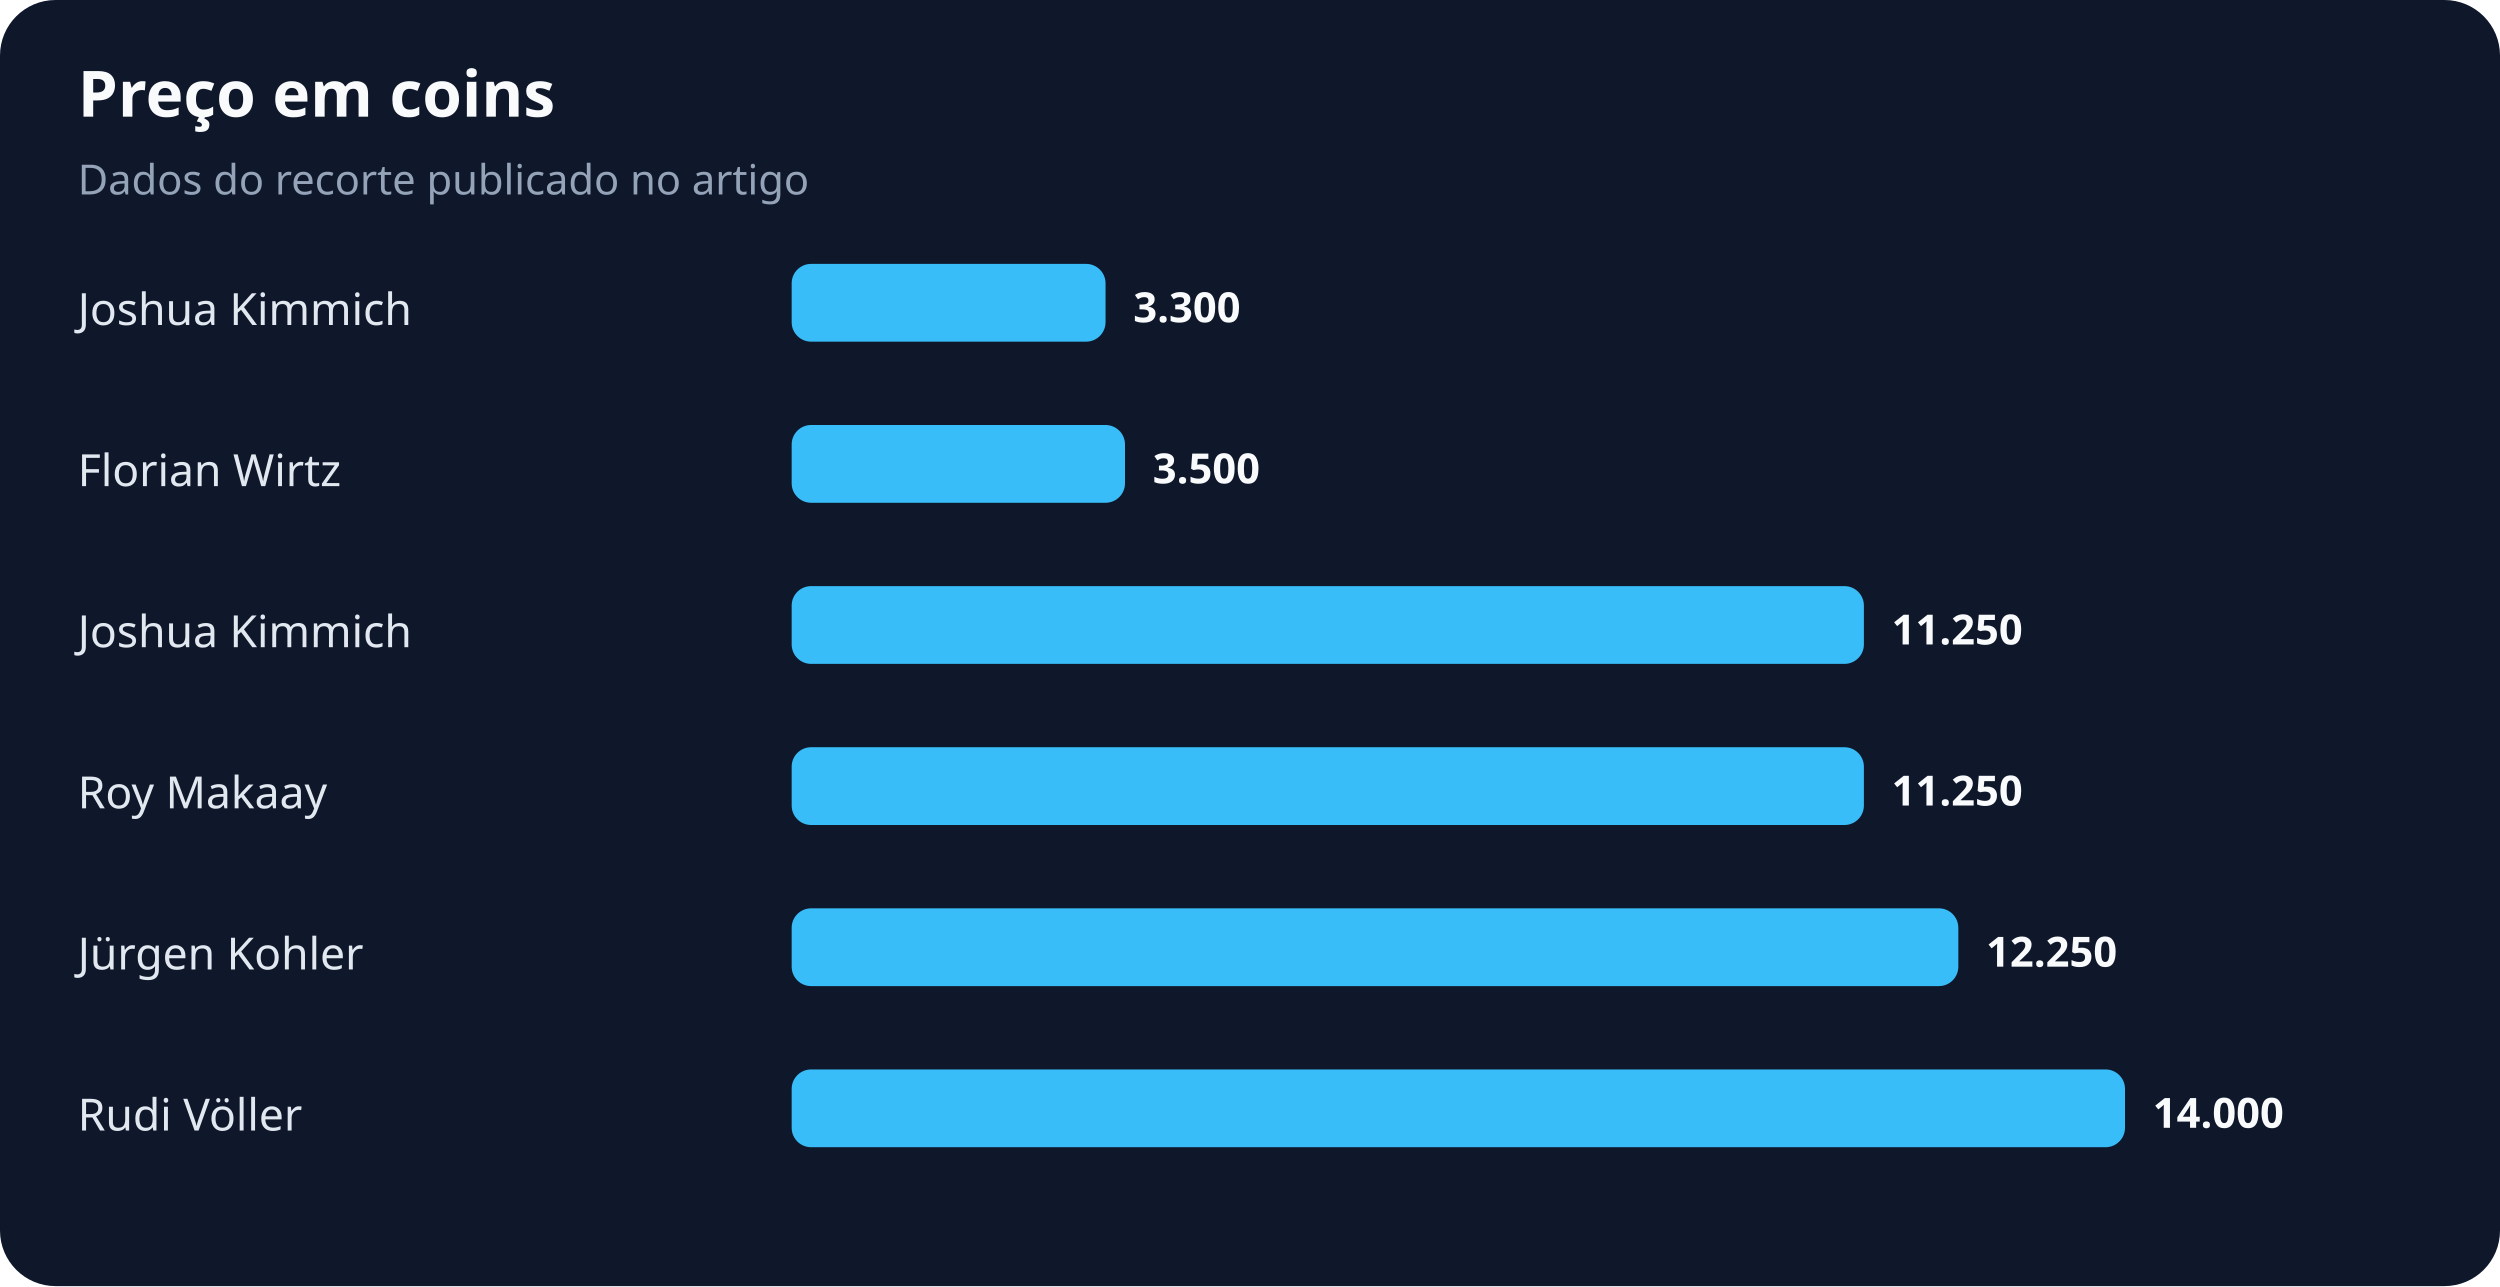
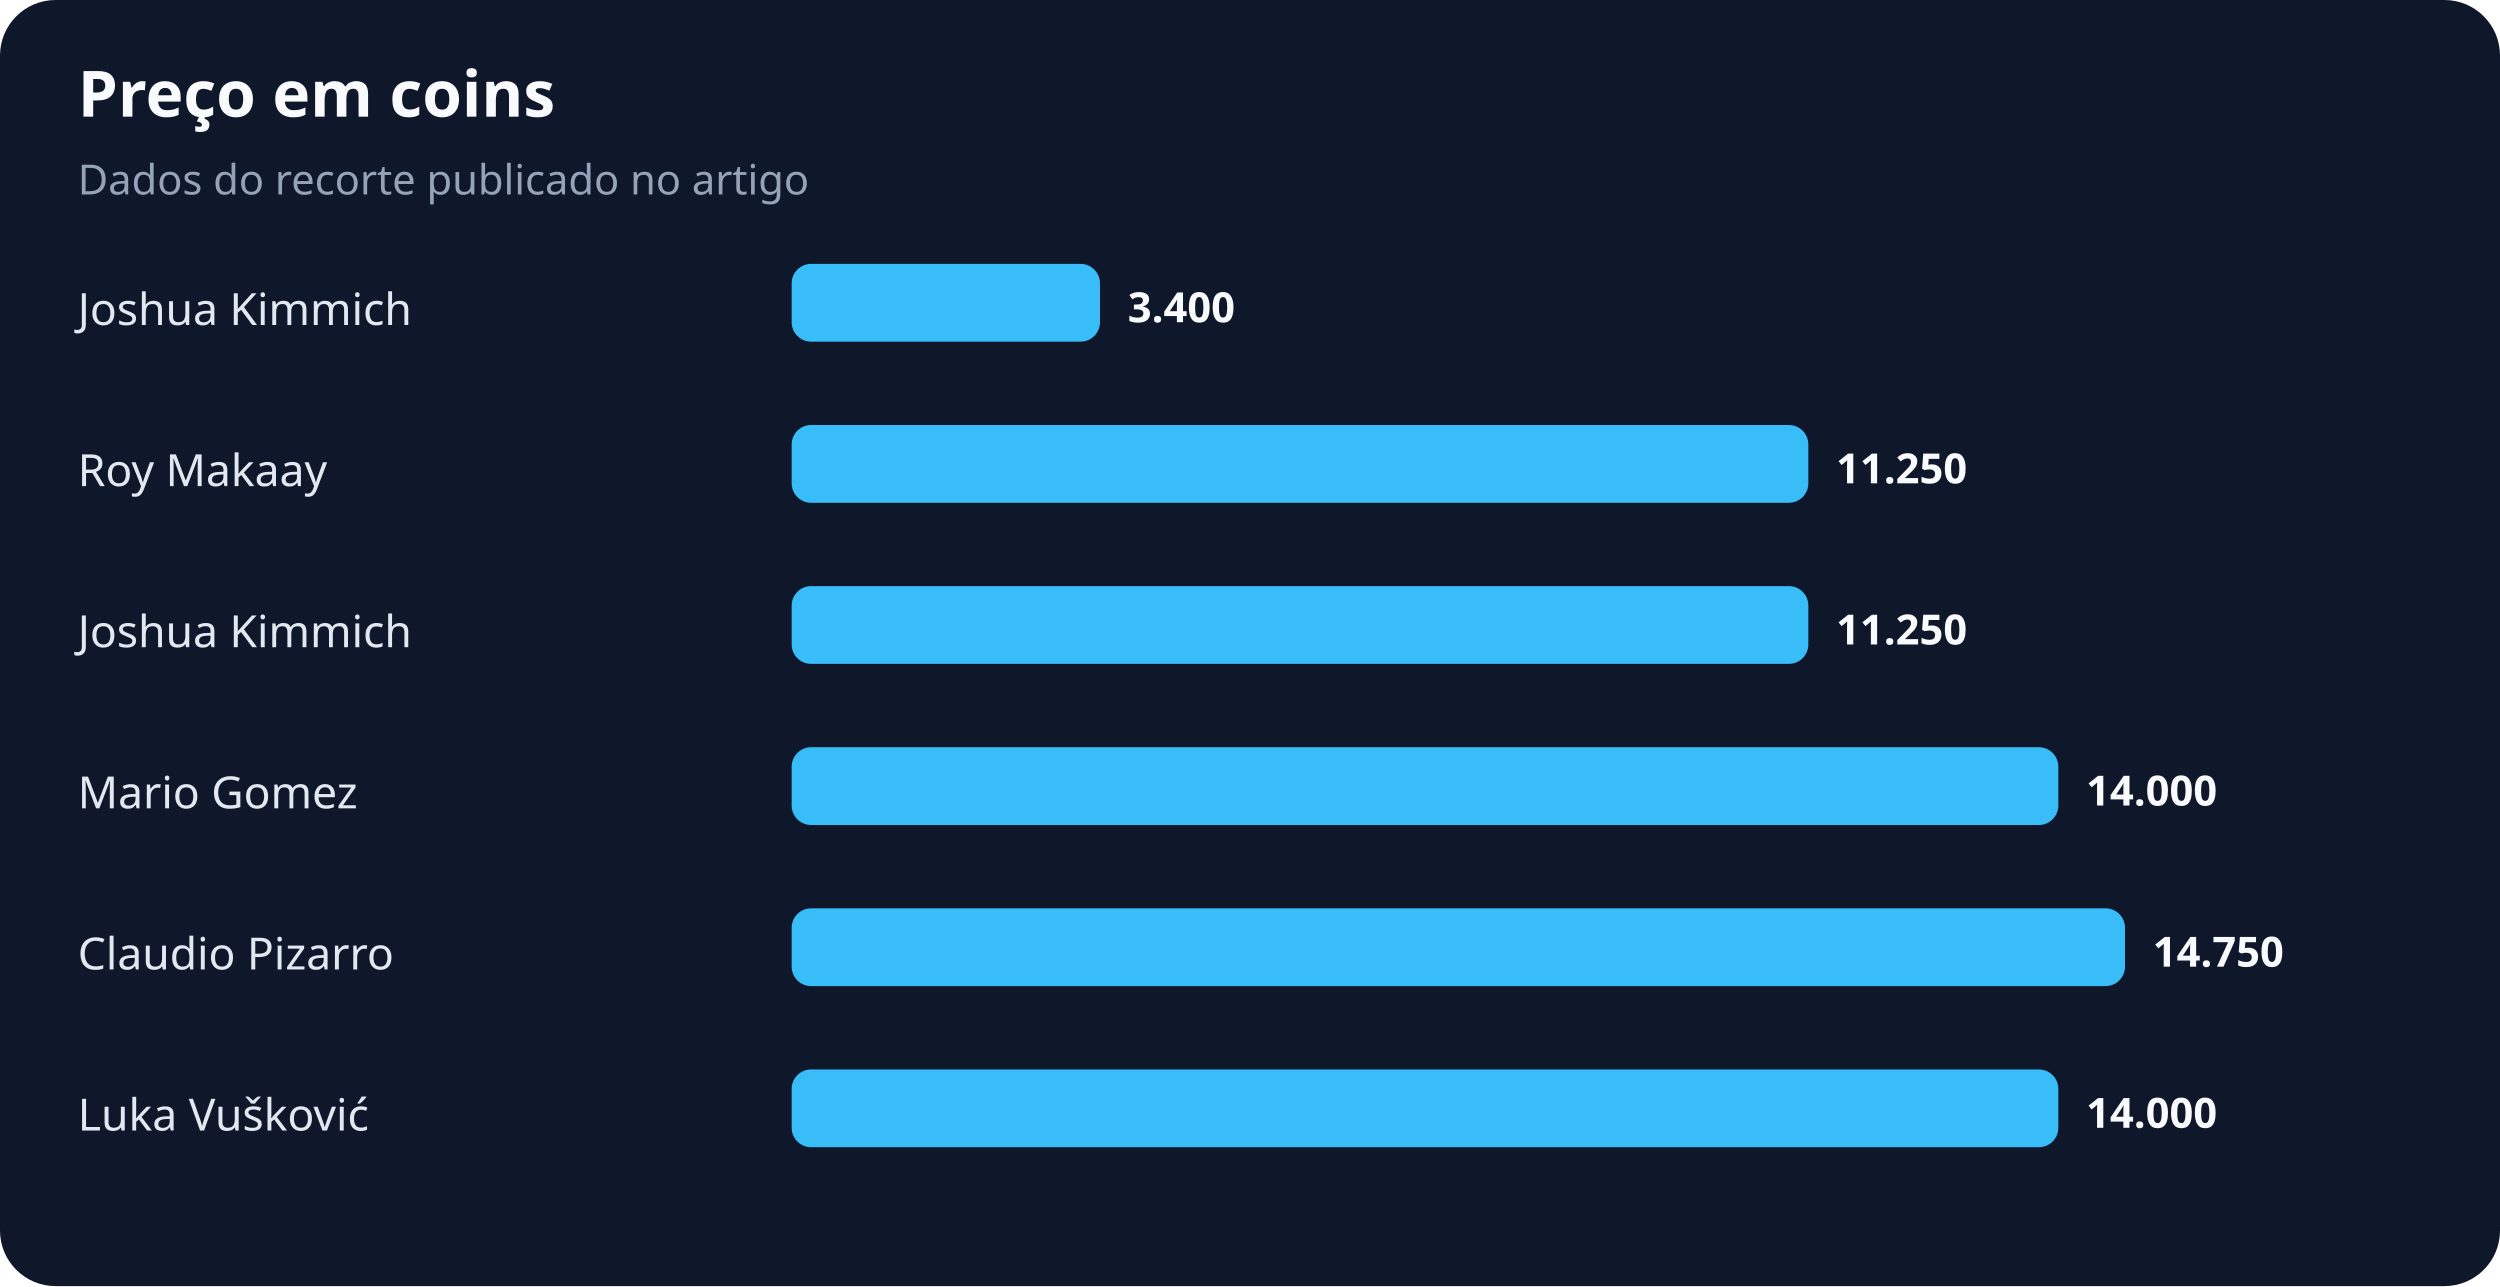
<svg xmlns="http://www.w3.org/2000/svg" width="900" height="463" viewBox="0 0 900 463" role="img" aria-labelledby="title desc">
  <rect width="100%" height="100%" rx="20" fill="#0f172a" />
  <text x="28" y="42" fill="#f8fafc" font-family="system-ui,sans-serif" font-size="23" font-weight="700">Preço em coins</text>
  <text x="28" y="70" fill="#94a3b8" font-family="system-ui,sans-serif" font-size="15">Dados do recorte publicado no artigo</text>
  <text x="28" y="117" fill="#e2e8f0" font-family="system-ui,sans-serif" font-size="16">Joshua Kimmich</text>
-   <rect x="285" y="95" width="113" height="28" rx="7" fill="#38bdf8" />
-   <text x="408" y="116" fill="#f8fafc" font-family="system-ui,sans-serif" font-size="15" font-weight="700">3.300</text>
-   <text x="28" y="175" fill="#e2e8f0" font-family="system-ui,sans-serif" font-size="16">Florian Wirtz</text>
-   <rect x="285" y="153" width="120" height="28" rx="7" fill="#38bdf8" />
-   <text x="415" y="174" fill="#f8fafc" font-family="system-ui,sans-serif" font-size="15" font-weight="700">3.500</text>
+   <rect x="285" y="95" width="111" height="28" rx="7" fill="#38bdf8" />
+   <text x="406" y="116" fill="#f8fafc" font-family="system-ui,sans-serif" font-size="15" font-weight="700">3.400</text>
+   <text x="28" y="175" fill="#e2e8f0" font-family="system-ui,sans-serif" font-size="16">Roy Makaay</text>
+   <rect x="285" y="153" width="366" height="28" rx="7" fill="#38bdf8" />
+   <text x="661" y="174" fill="#f8fafc" font-family="system-ui,sans-serif" font-size="15" font-weight="700">11.250</text>
  <text x="28" y="233" fill="#e2e8f0" font-family="system-ui,sans-serif" font-size="16">Joshua Kimmich</text>
-   <rect x="285" y="211" width="386" height="28" rx="7" fill="#38bdf8" />
-   <text x="681" y="232" fill="#f8fafc" font-family="system-ui,sans-serif" font-size="15" font-weight="700">11.250</text>
-   <text x="28" y="291" fill="#e2e8f0" font-family="system-ui,sans-serif" font-size="16">Roy Makaay</text>
-   <rect x="285" y="269" width="386" height="28" rx="7" fill="#38bdf8" />
-   <text x="681" y="290" fill="#f8fafc" font-family="system-ui,sans-serif" font-size="15" font-weight="700">11.250</text>
-   <text x="28" y="349" fill="#e2e8f0" font-family="system-ui,sans-serif" font-size="16">Jürgen Kohler</text>
-   <rect x="285" y="327" width="420" height="28" rx="7" fill="#38bdf8" />
-   <text x="715" y="348" fill="#f8fafc" font-family="system-ui,sans-serif" font-size="15" font-weight="700">12.250</text>
-   <text x="28" y="407" fill="#e2e8f0" font-family="system-ui,sans-serif" font-size="16">Rudi Völler</text>
-   <rect x="285" y="385" width="480" height="28" rx="7" fill="#38bdf8" />
-   <text x="775" y="406" fill="#f8fafc" font-family="system-ui,sans-serif" font-size="15" font-weight="700">14.000</text>
+   <rect x="285" y="211" width="366" height="28" rx="7" fill="#38bdf8" />
+   <text x="661" y="232" fill="#f8fafc" font-family="system-ui,sans-serif" font-size="15" font-weight="700">11.250</text>
+   <text x="28" y="291" fill="#e2e8f0" font-family="system-ui,sans-serif" font-size="16">Mario Gomez</text>
+   <rect x="285" y="269" width="456" height="28" rx="7" fill="#38bdf8" />
+   <text x="751" y="290" fill="#f8fafc" font-family="system-ui,sans-serif" font-size="15" font-weight="700">14.000</text>
+   <text x="28" y="349" fill="#e2e8f0" font-family="system-ui,sans-serif" font-size="16">Claudio Pizarro</text>
+   <rect x="285" y="327" width="480" height="28" rx="7" fill="#38bdf8" />
+   <text x="775" y="348" fill="#f8fafc" font-family="system-ui,sans-serif" font-size="15" font-weight="700">14.750</text>
+   <text x="28" y="407" fill="#e2e8f0" font-family="system-ui,sans-serif" font-size="16">Luka Vušković</text>
+   <rect x="285" y="385" width="456" height="28" rx="7" fill="#38bdf8" />
+   <text x="751" y="406" fill="#f8fafc" font-family="system-ui,sans-serif" font-size="15" font-weight="700">14.000</text>
</svg>
